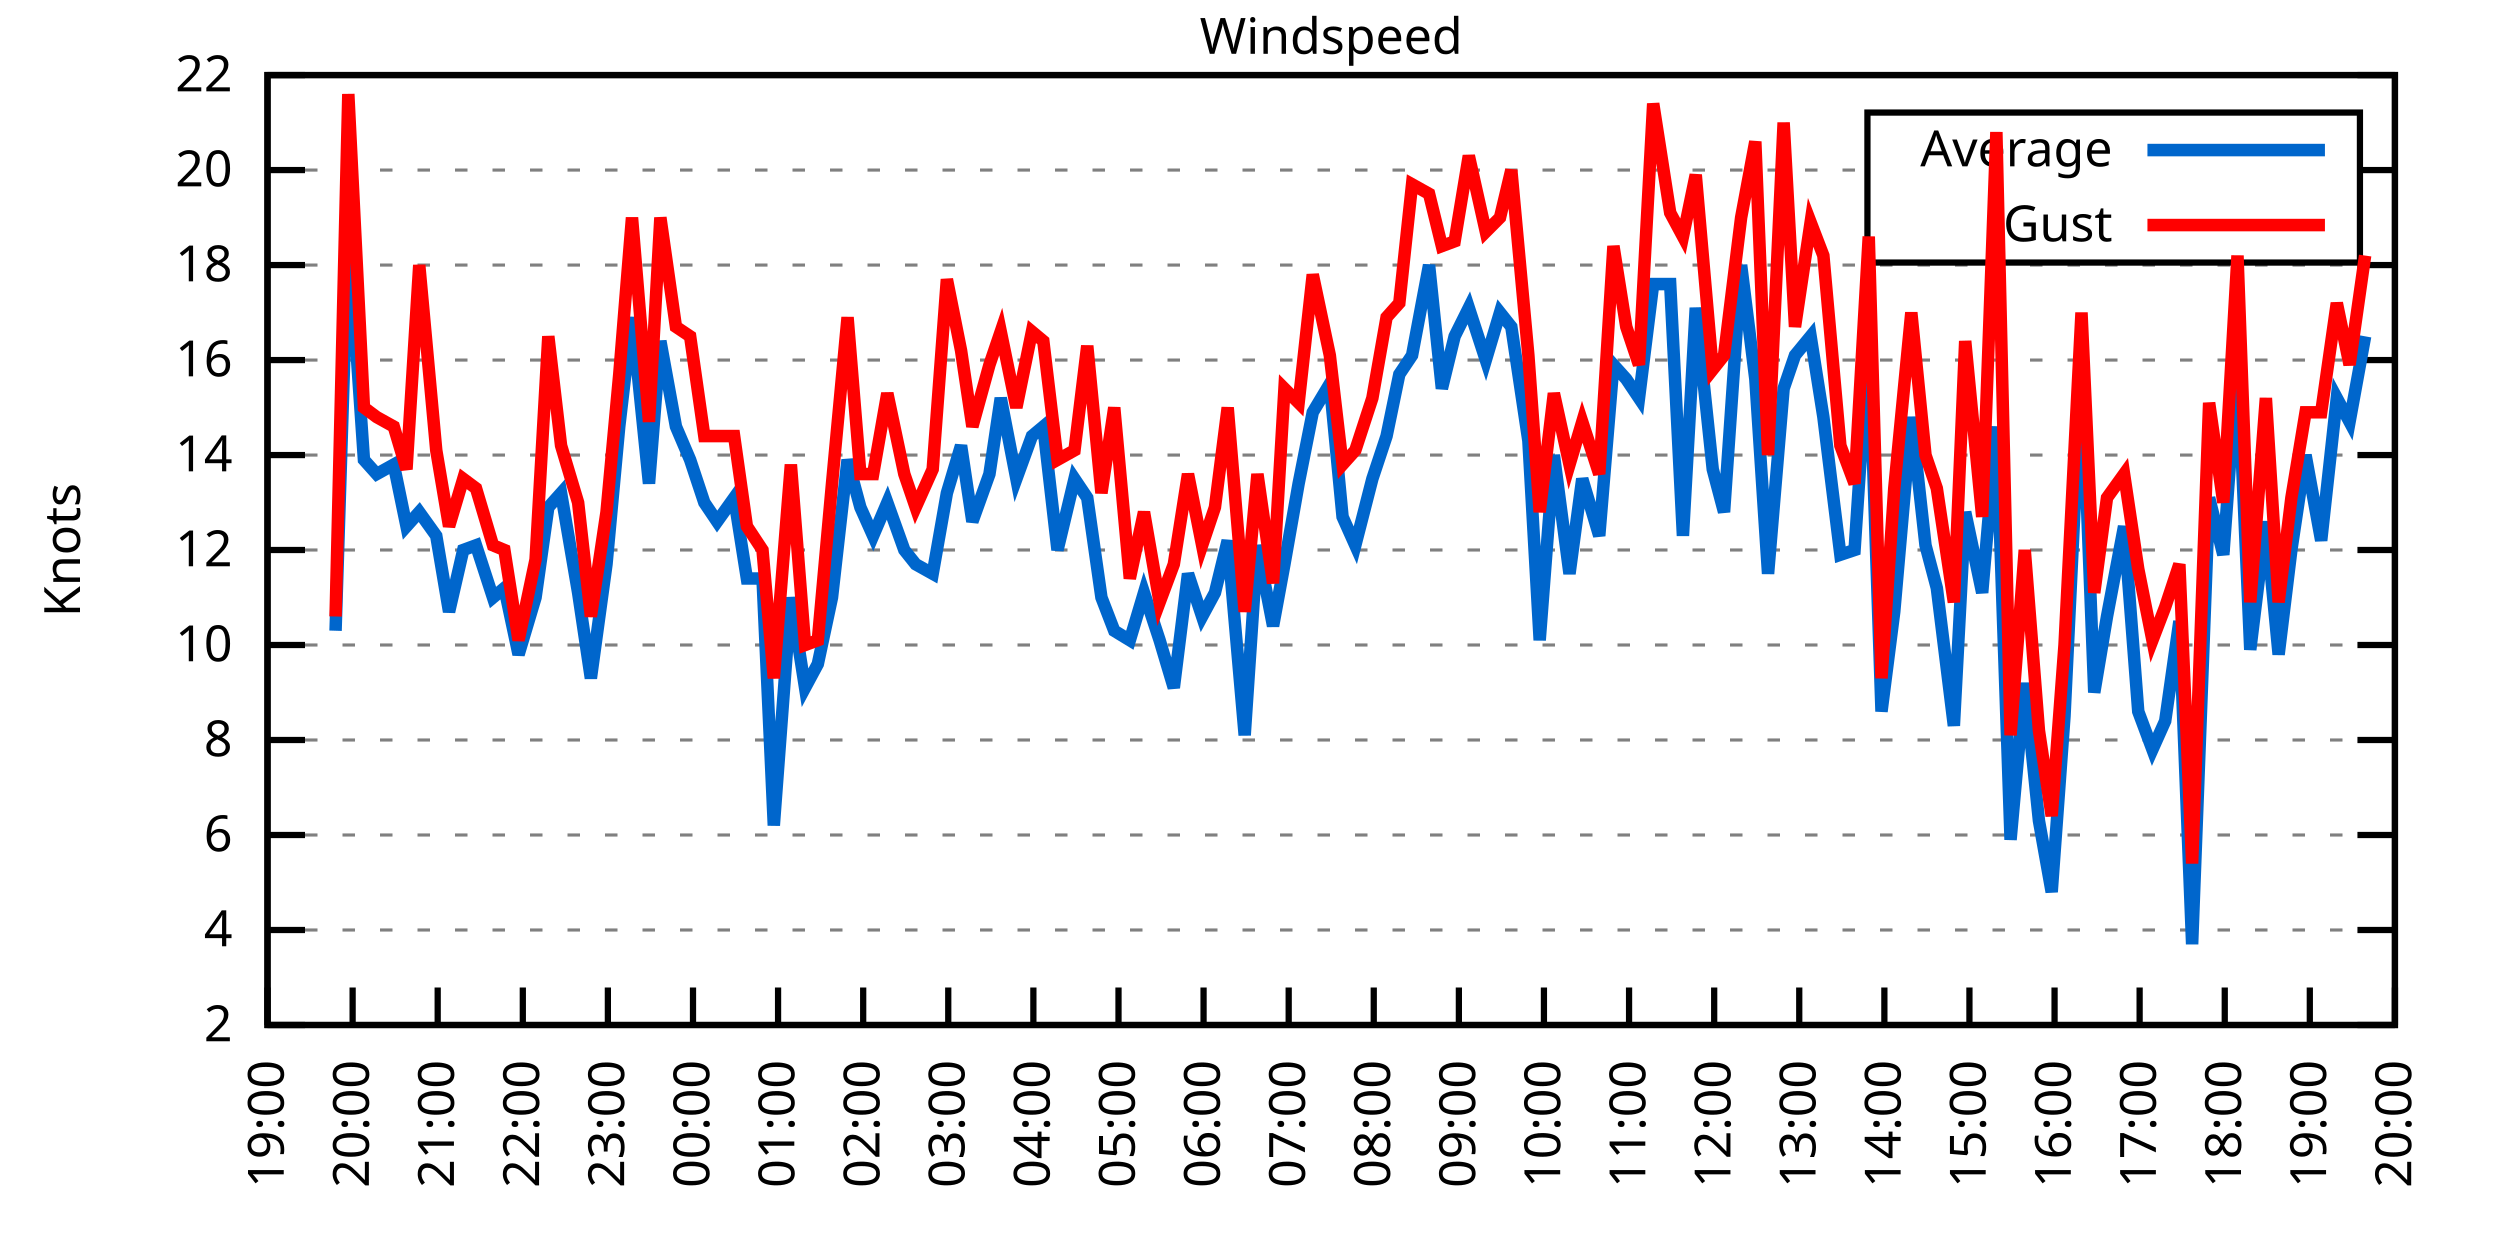
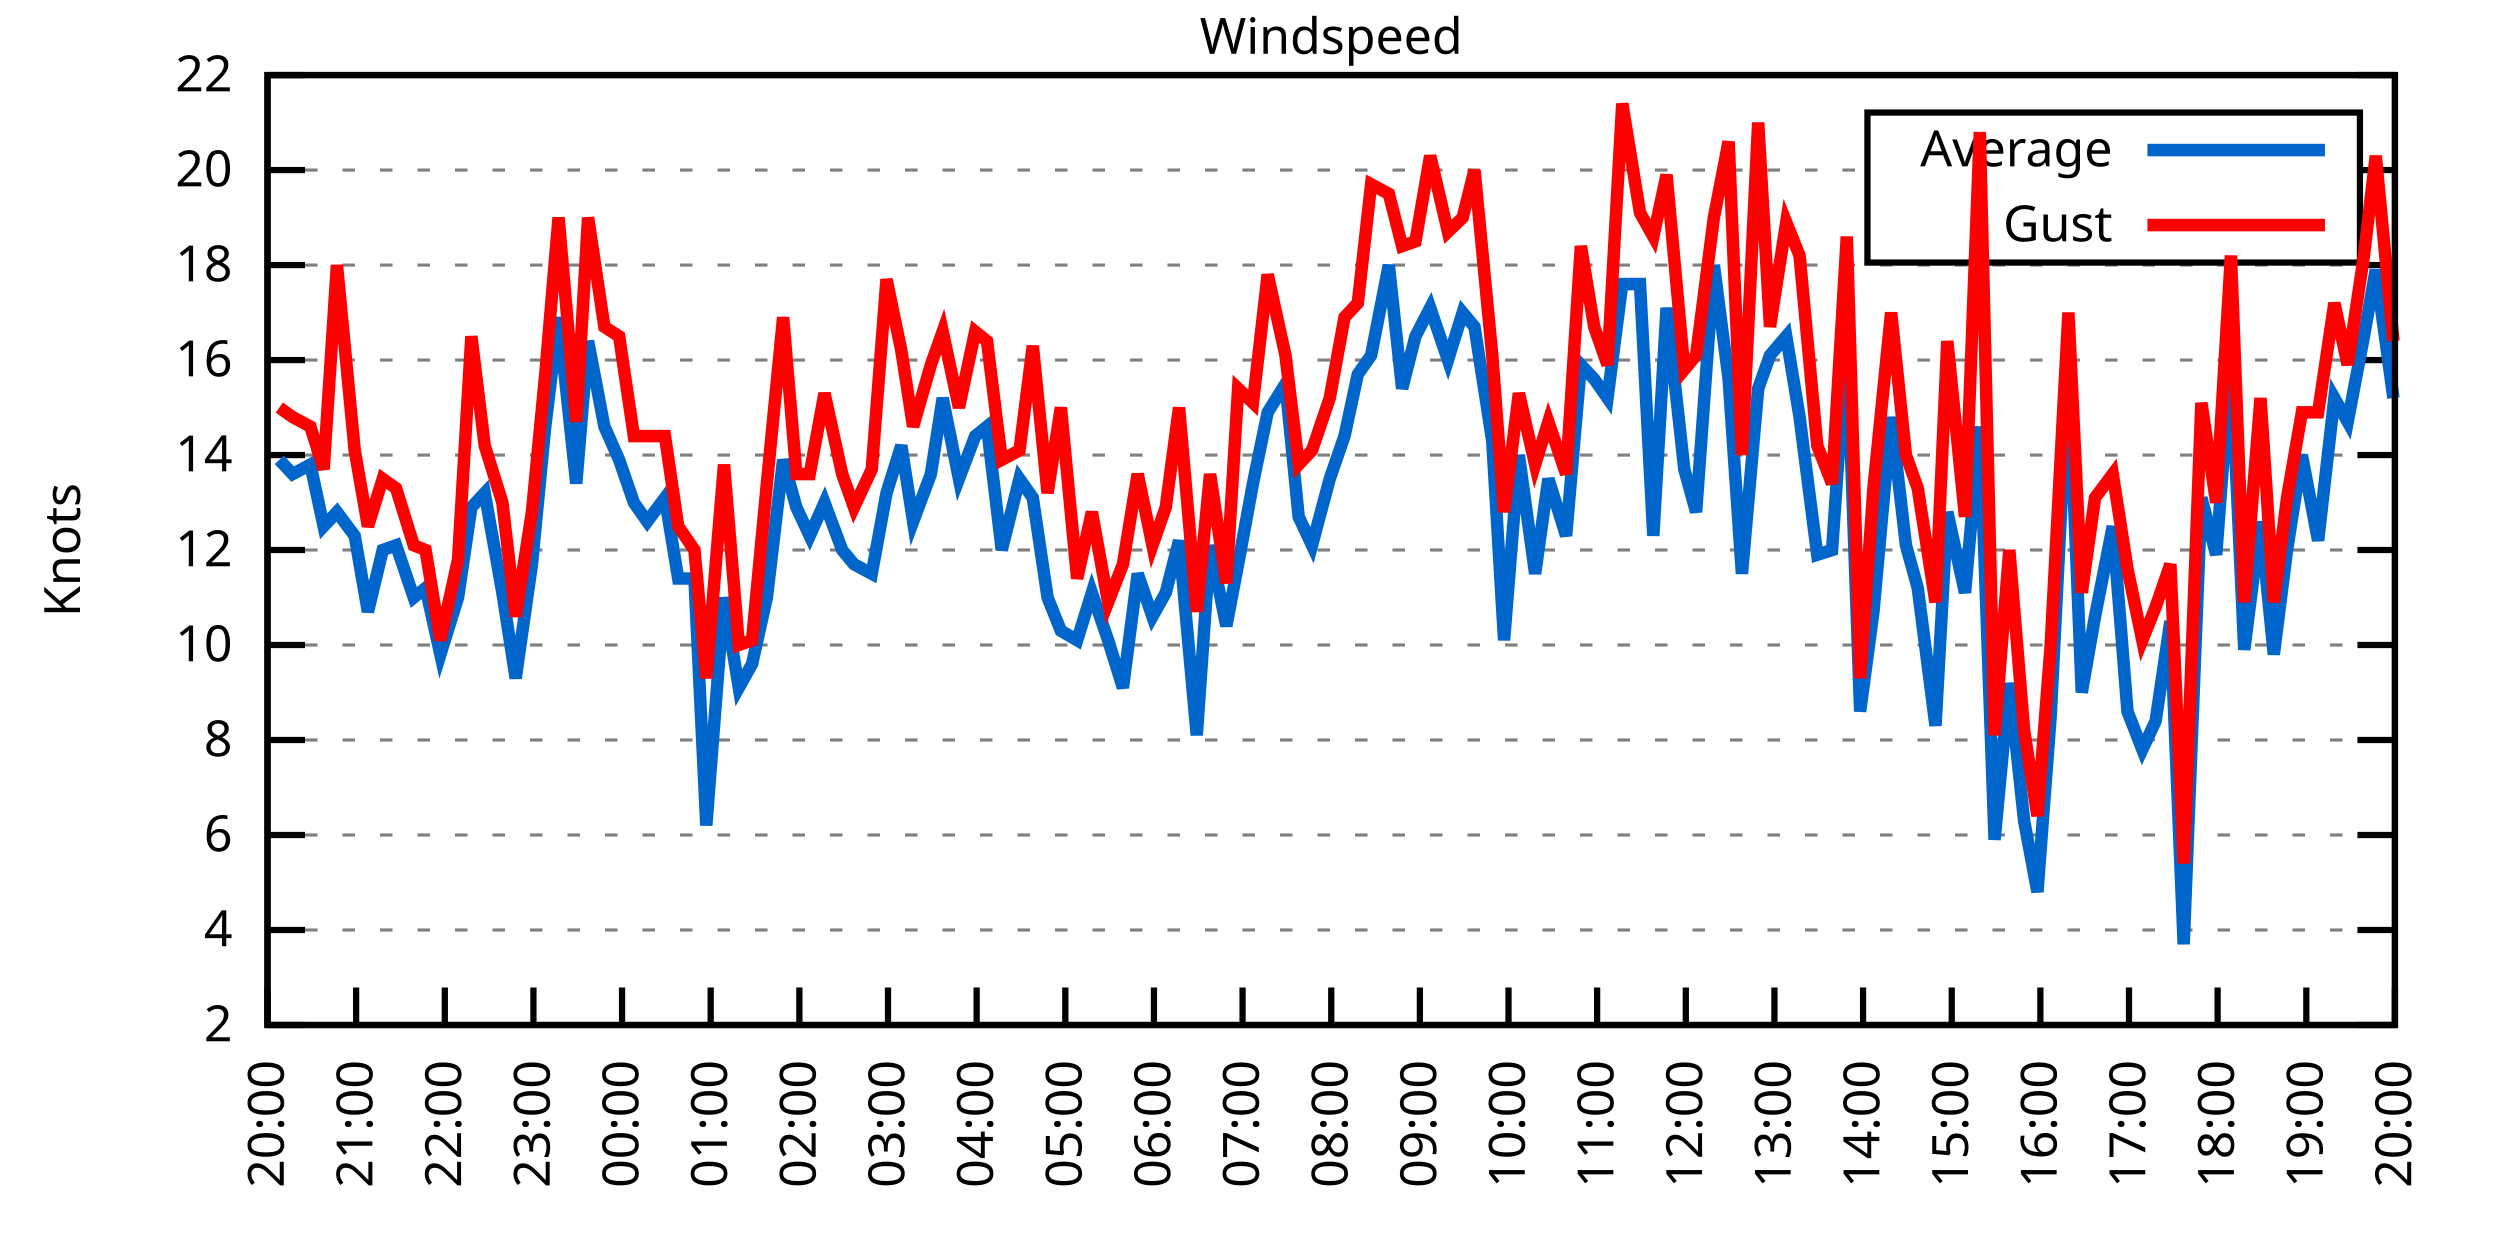
<svg xmlns="http://www.w3.org/2000/svg" xmlns:xlink="http://www.w3.org/1999/xlink" width="400" height="200" viewBox="0 0 400 200">
  <g id="gnuplot_canvas">
    <rect x="0" y="0" width="400" height="200" fill="none" />
    <defs>
      <circle id="gpDot" r="0.5" stroke-width="0.5" stroke="currentColor" />
      <path id="gpPt0" stroke-width="0.333" stroke="currentColor" d="M-1,0 h2 M0,-1 v2" />
      <path id="gpPt1" stroke-width="0.333" stroke="currentColor" d="M-1,-1 L1,1 M1,-1 L-1,1" />
      <path id="gpPt2" stroke-width="0.333" stroke="currentColor" d="M-1,0 L1,0 M0,-1 L0,1 M-1,-1 L1,1 M-1,1 L1,-1" />
      <rect id="gpPt3" stroke-width="0.333" stroke="currentColor" x="-1" y="-1" width="2" height="2" />
      <rect id="gpPt4" stroke-width="0.333" stroke="currentColor" fill="currentColor" x="-1" y="-1" width="2" height="2" />
      <circle id="gpPt5" stroke-width="0.333" stroke="currentColor" cx="0" cy="0" r="1" />
      <use xlink:href="#gpPt5" id="gpPt6" fill="currentColor" stroke="none" />
      <path id="gpPt7" stroke-width="0.333" stroke="currentColor" d="M0,-1.33 L-1.33,0.67 L1.33,0.67 z" />
      <use xlink:href="#gpPt7" id="gpPt8" fill="currentColor" stroke="none" />
      <use xlink:href="#gpPt7" id="gpPt9" stroke="currentColor" transform="rotate(180)" />
      <use xlink:href="#gpPt9" id="gpPt10" fill="currentColor" stroke="none" />
      <use xlink:href="#gpPt3" id="gpPt11" stroke="currentColor" transform="rotate(45)" />
      <use xlink:href="#gpPt11" id="gpPt12" fill="currentColor" stroke="none" />
      <path id="gpPt13" stroke-width="0.333" stroke="currentColor" d="M0,1.330 L1.265,0.411 L0.782,-1.067 L-0.782,-1.076 L-1.265,0.411 z" />
      <use xlink:href="#gpPt13" id="gpPt14" fill="currentColor" stroke="none" />
      <filter id="textbox" filterUnits="objectBoundingBox" x="0" y="0" height="1" width="1">
        <feFlood flood-color="white" flood-opacity="1" result="bgnd" />
        <feComposite in="SourceGraphic" in2="bgnd" operator="atop" />
      </filter>
      <filter id="greybox" filterUnits="objectBoundingBox" x="0" y="0" height="1" width="1">
        <feFlood flood-color="lightgrey" flood-opacity="1" result="grey" />
        <feComposite in="SourceGraphic" in2="grey" operator="atop" />
      </filter>
    </defs>
    <g fill="none" color="white" stroke="currentColor" stroke-width="1.00" stroke-linecap="butt" stroke-linejoin="miter">
</g>
    <g fill="none" color="black" stroke="currentColor" stroke-width="1.00" stroke-linecap="butt" stroke-linejoin="miter">
      <g stroke="none" shape-rendering="crispEdges">
        <polygon fill="rgb(255, 255, 255)" points="42.80,164.00 383.18,164.00 383.18,12.02 42.80,12.02 " />
      </g>
    </g>
    <g fill="none" color="black" stroke="currentColor" stroke-width="1.00" stroke-linecap="butt" stroke-linejoin="miter">
</g>
    <g fill="none" color="black" stroke="black" stroke-width="0.50" stroke-linecap="butt" stroke-linejoin="miter">
</g>
    <g fill="none" color="gray" stroke="currentColor" stroke-width="0.50" stroke-linecap="butt" stroke-linejoin="miter">
      <path stroke="gray" stroke-dasharray="2,4" class="gridline" d="M42.80,164.00 L383.19,164.00  " />
    </g>
    <g fill="none" color="gray" stroke="gray" stroke-width="1.00" stroke-linecap="butt" stroke-linejoin="miter">
</g>
    <g fill="none" color="black" stroke="currentColor" stroke-width="1.00" stroke-linecap="butt" stroke-linejoin="miter">
      <path stroke="black" d="M42.80,164.00 L48.80,164.00 M383.19,164.00 L377.19,164.00  " />
      <g transform="translate(37.20,166.60)" stroke="none" fill="black" font-family="Sans" font-size="8.00" text-anchor="end">
        <text>
          <tspan font-family="Sans"> 2</tspan>
        </text>
      </g>
    </g>
    <g fill="none" color="black" stroke="currentColor" stroke-width="1.00" stroke-linecap="butt" stroke-linejoin="miter">
</g>
    <g fill="none" color="black" stroke="black" stroke-width="0.50" stroke-linecap="butt" stroke-linejoin="miter">
</g>
    <g fill="none" color="gray" stroke="currentColor" stroke-width="0.50" stroke-linecap="butt" stroke-linejoin="miter">
      <path stroke="gray" stroke-dasharray="2,4" class="gridline" d="M42.80,148.80 L383.19,148.80  " />
    </g>
    <g fill="none" color="gray" stroke="gray" stroke-width="1.00" stroke-linecap="butt" stroke-linejoin="miter">
</g>
    <g fill="none" color="black" stroke="currentColor" stroke-width="1.00" stroke-linecap="butt" stroke-linejoin="miter">
      <path stroke="black" d="M42.80,148.80 L48.80,148.80 M383.19,148.80 L377.19,148.80  " />
      <g transform="translate(37.20,151.40)" stroke="none" fill="black" font-family="Sans" font-size="8.00" text-anchor="end">
        <text>
          <tspan font-family="Sans"> 4</tspan>
        </text>
      </g>
    </g>
    <g fill="none" color="black" stroke="currentColor" stroke-width="1.00" stroke-linecap="butt" stroke-linejoin="miter">
</g>
    <g fill="none" color="black" stroke="black" stroke-width="0.50" stroke-linecap="butt" stroke-linejoin="miter">
</g>
    <g fill="none" color="gray" stroke="currentColor" stroke-width="0.50" stroke-linecap="butt" stroke-linejoin="miter">
      <path stroke="gray" stroke-dasharray="2,4" class="gridline" d="M42.80,133.60 L383.19,133.60  " />
    </g>
    <g fill="none" color="gray" stroke="gray" stroke-width="1.00" stroke-linecap="butt" stroke-linejoin="miter">
</g>
    <g fill="none" color="black" stroke="currentColor" stroke-width="1.00" stroke-linecap="butt" stroke-linejoin="miter">
      <path stroke="black" d="M42.80,133.60 L48.80,133.60 M383.19,133.60 L377.19,133.60  " />
      <g transform="translate(37.20,136.20)" stroke="none" fill="black" font-family="Sans" font-size="8.00" text-anchor="end">
        <text>
          <tspan font-family="Sans"> 6</tspan>
        </text>
      </g>
    </g>
    <g fill="none" color="black" stroke="currentColor" stroke-width="1.00" stroke-linecap="butt" stroke-linejoin="miter">
</g>
    <g fill="none" color="black" stroke="black" stroke-width="0.50" stroke-linecap="butt" stroke-linejoin="miter">
</g>
    <g fill="none" color="gray" stroke="currentColor" stroke-width="0.50" stroke-linecap="butt" stroke-linejoin="miter">
      <path stroke="gray" stroke-dasharray="2,4" class="gridline" d="M42.80,118.40 L383.19,118.40  " />
    </g>
    <g fill="none" color="gray" stroke="gray" stroke-width="1.00" stroke-linecap="butt" stroke-linejoin="miter">
</g>
    <g fill="none" color="black" stroke="currentColor" stroke-width="1.00" stroke-linecap="butt" stroke-linejoin="miter">
      <path stroke="black" d="M42.80,118.40 L48.80,118.40 M383.19,118.40 L377.19,118.40  " />
      <g transform="translate(37.20,121.00)" stroke="none" fill="black" font-family="Sans" font-size="8.00" text-anchor="end">
        <text>
          <tspan font-family="Sans"> 8</tspan>
        </text>
      </g>
    </g>
    <g fill="none" color="black" stroke="currentColor" stroke-width="1.00" stroke-linecap="butt" stroke-linejoin="miter">
</g>
    <g fill="none" color="black" stroke="black" stroke-width="0.50" stroke-linecap="butt" stroke-linejoin="miter">
</g>
    <g fill="none" color="gray" stroke="currentColor" stroke-width="0.50" stroke-linecap="butt" stroke-linejoin="miter">
      <path stroke="gray" stroke-dasharray="2,4" class="gridline" d="M42.80,103.20 L383.19,103.20  " />
    </g>
    <g fill="none" color="gray" stroke="gray" stroke-width="1.00" stroke-linecap="butt" stroke-linejoin="miter">
</g>
    <g fill="none" color="black" stroke="currentColor" stroke-width="1.00" stroke-linecap="butt" stroke-linejoin="miter">
      <path stroke="black" d="M42.80,103.20 L48.80,103.20 M383.19,103.20 L377.19,103.20  " />
      <g transform="translate(37.20,105.80)" stroke="none" fill="black" font-family="Sans" font-size="8.00" text-anchor="end">
        <text>
          <tspan font-family="Sans"> 10</tspan>
        </text>
      </g>
    </g>
    <g fill="none" color="black" stroke="currentColor" stroke-width="1.00" stroke-linecap="butt" stroke-linejoin="miter">
</g>
    <g fill="none" color="black" stroke="black" stroke-width="0.50" stroke-linecap="butt" stroke-linejoin="miter">
</g>
    <g fill="none" color="gray" stroke="currentColor" stroke-width="0.50" stroke-linecap="butt" stroke-linejoin="miter">
      <path stroke="gray" stroke-dasharray="2,4" class="gridline" d="M42.80,88.00 L383.19,88.00  " />
    </g>
    <g fill="none" color="gray" stroke="gray" stroke-width="1.00" stroke-linecap="butt" stroke-linejoin="miter">
</g>
    <g fill="none" color="black" stroke="currentColor" stroke-width="1.00" stroke-linecap="butt" stroke-linejoin="miter">
      <path stroke="black" d="M42.80,88.00 L48.80,88.00 M383.19,88.00 L377.19,88.00  " />
      <g transform="translate(37.20,90.60)" stroke="none" fill="black" font-family="Sans" font-size="8.00" text-anchor="end">
        <text>
          <tspan font-family="Sans"> 12</tspan>
        </text>
      </g>
    </g>
    <g fill="none" color="black" stroke="currentColor" stroke-width="1.00" stroke-linecap="butt" stroke-linejoin="miter">
</g>
    <g fill="none" color="black" stroke="black" stroke-width="0.50" stroke-linecap="butt" stroke-linejoin="miter">
</g>
    <g fill="none" color="gray" stroke="currentColor" stroke-width="0.50" stroke-linecap="butt" stroke-linejoin="miter">
      <path stroke="gray" stroke-dasharray="2,4" class="gridline" d="M42.80,72.81 L383.19,72.81  " />
    </g>
    <g fill="none" color="gray" stroke="gray" stroke-width="1.00" stroke-linecap="butt" stroke-linejoin="miter">
</g>
    <g fill="none" color="black" stroke="currentColor" stroke-width="1.00" stroke-linecap="butt" stroke-linejoin="miter">
      <path stroke="black" d="M42.80,72.81 L48.80,72.81 M383.19,72.81 L377.19,72.81  " />
      <g transform="translate(37.20,75.41)" stroke="none" fill="black" font-family="Sans" font-size="8.00" text-anchor="end">
        <text>
          <tspan font-family="Sans"> 14</tspan>
        </text>
      </g>
    </g>
    <g fill="none" color="black" stroke="currentColor" stroke-width="1.00" stroke-linecap="butt" stroke-linejoin="miter">
</g>
    <g fill="none" color="black" stroke="black" stroke-width="0.50" stroke-linecap="butt" stroke-linejoin="miter">
</g>
    <g fill="none" color="gray" stroke="currentColor" stroke-width="0.50" stroke-linecap="butt" stroke-linejoin="miter">
      <path stroke="gray" stroke-dasharray="2,4" class="gridline" d="M42.80,57.61 L383.19,57.61  " />
    </g>
    <g fill="none" color="gray" stroke="gray" stroke-width="1.00" stroke-linecap="butt" stroke-linejoin="miter">
</g>
    <g fill="none" color="black" stroke="currentColor" stroke-width="1.00" stroke-linecap="butt" stroke-linejoin="miter">
      <path stroke="black" d="M42.80,57.61 L48.80,57.61 M383.19,57.61 L377.19,57.61  " />
      <g transform="translate(37.20,60.21)" stroke="none" fill="black" font-family="Sans" font-size="8.00" text-anchor="end">
        <text>
          <tspan font-family="Sans"> 16</tspan>
        </text>
      </g>
    </g>
    <g fill="none" color="black" stroke="currentColor" stroke-width="1.00" stroke-linecap="butt" stroke-linejoin="miter">
</g>
    <g fill="none" color="black" stroke="black" stroke-width="0.50" stroke-linecap="butt" stroke-linejoin="miter">
</g>
    <g fill="none" color="gray" stroke="currentColor" stroke-width="0.50" stroke-linecap="butt" stroke-linejoin="miter">
      <path stroke="gray" stroke-dasharray="2,4" class="gridline" d="M42.80,42.41 L383.19,42.41  " />
    </g>
    <g fill="none" color="gray" stroke="gray" stroke-width="1.00" stroke-linecap="butt" stroke-linejoin="miter">
</g>
    <g fill="none" color="black" stroke="currentColor" stroke-width="1.00" stroke-linecap="butt" stroke-linejoin="miter">
      <path stroke="black" d="M42.80,42.41 L48.80,42.41 M383.19,42.41 L377.19,42.41  " />
      <g transform="translate(37.20,45.01)" stroke="none" fill="black" font-family="Sans" font-size="8.00" text-anchor="end">
        <text>
          <tspan font-family="Sans"> 18</tspan>
        </text>
      </g>
    </g>
    <g fill="none" color="black" stroke="currentColor" stroke-width="1.00" stroke-linecap="butt" stroke-linejoin="miter">
</g>
    <g fill="none" color="black" stroke="black" stroke-width="0.50" stroke-linecap="butt" stroke-linejoin="miter">
</g>
    <g fill="none" color="gray" stroke="currentColor" stroke-width="0.50" stroke-linecap="butt" stroke-linejoin="miter">
      <path stroke="gray" stroke-dasharray="2,4" class="gridline" d="M42.80,27.21 L298.79,27.21 M377.59,27.21 L383.19,27.21  " />
    </g>
    <g fill="none" color="gray" stroke="gray" stroke-width="1.00" stroke-linecap="butt" stroke-linejoin="miter">
</g>
    <g fill="none" color="black" stroke="currentColor" stroke-width="1.00" stroke-linecap="butt" stroke-linejoin="miter">
      <path stroke="black" d="M42.80,27.21 L48.80,27.21 M383.19,27.21 L377.19,27.21  " />
      <g transform="translate(37.20,29.81)" stroke="none" fill="black" font-family="Sans" font-size="8.00" text-anchor="end">
        <text>
          <tspan font-family="Sans"> 20</tspan>
        </text>
      </g>
    </g>
    <g fill="none" color="black" stroke="currentColor" stroke-width="1.00" stroke-linecap="butt" stroke-linejoin="miter">
</g>
    <g fill="none" color="black" stroke="black" stroke-width="0.50" stroke-linecap="butt" stroke-linejoin="miter">
</g>
    <g fill="none" color="gray" stroke="currentColor" stroke-width="0.50" stroke-linecap="butt" stroke-linejoin="miter">
      <path stroke="gray" stroke-dasharray="2,4" class="gridline" d="M42.80,12.01 L383.19,12.01  " />
    </g>
    <g fill="none" color="gray" stroke="gray" stroke-width="1.00" stroke-linecap="butt" stroke-linejoin="miter">
</g>
    <g fill="none" color="black" stroke="currentColor" stroke-width="1.00" stroke-linecap="butt" stroke-linejoin="miter">
      <path stroke="black" d="M42.80,12.01 L48.80,12.01 M383.19,12.01 L377.19,12.01  " />
      <g transform="translate(37.20,14.61)" stroke="none" fill="black" font-family="Sans" font-size="8.00" text-anchor="end">
        <text>
          <tspan font-family="Sans"> 22</tspan>
        </text>
      </g>
    </g>
    <g fill="none" color="black" stroke="currentColor" stroke-width="1.00" stroke-linecap="butt" stroke-linejoin="miter">
      <path stroke="black" d="M42.80,164.00 L42.80,158.00  " />
      <g transform="translate(45.40,169.60) rotate(270.00)" stroke="none" fill="black" font-family="Sans" font-size="8.00" text-anchor="end">
        <text>
-           <tspan font-family="Sans">19:00</tspan>
-         </text>
-       </g>
-     </g>
-     <g fill="none" color="black" stroke="currentColor" stroke-width="1.00" stroke-linecap="butt" stroke-linejoin="miter">
-       <path stroke="black" d="M56.42,164.00 L56.42,158.00  " />
-       <g transform="translate(59.02,169.60) rotate(270.00)" stroke="none" fill="black" font-family="Sans" font-size="8.00" text-anchor="end">
-         <text>
          <tspan font-family="Sans">20:00</tspan>
        </text>
      </g>
    </g>
    <g fill="none" color="black" stroke="currentColor" stroke-width="1.00" stroke-linecap="butt" stroke-linejoin="miter">
-       <path stroke="black" d="M70.03,164.00 L70.03,158.00  " />
-       <g transform="translate(72.63,169.60) rotate(270.00)" stroke="none" fill="black" font-family="Sans" font-size="8.00" text-anchor="end">
+       <path stroke="black" d="M56.98,164.00 L56.98,158.00  " />
+       <g transform="translate(59.58,169.60) rotate(270.00)" stroke="none" fill="black" font-family="Sans" font-size="8.00" text-anchor="end">
        <text>
          <tspan font-family="Sans">21:00</tspan>
        </text>
      </g>
    </g>
    <g fill="none" color="black" stroke="currentColor" stroke-width="1.00" stroke-linecap="butt" stroke-linejoin="miter">
-       <path stroke="black" d="M83.65,164.00 L83.65,158.00  " />
-       <g transform="translate(86.25,169.60) rotate(270.00)" stroke="none" fill="black" font-family="Sans" font-size="8.00" text-anchor="end">
+       <path stroke="black" d="M71.17,164.00 L71.17,158.00  " />
+       <g transform="translate(73.77,169.60) rotate(270.00)" stroke="none" fill="black" font-family="Sans" font-size="8.00" text-anchor="end">
        <text>
          <tspan font-family="Sans">22:00</tspan>
        </text>
      </g>
    </g>
    <g fill="none" color="black" stroke="currentColor" stroke-width="1.00" stroke-linecap="butt" stroke-linejoin="miter">
-       <path stroke="black" d="M97.26,164.00 L97.26,158.00  " />
-       <g transform="translate(99.86,169.60) rotate(270.00)" stroke="none" fill="black" font-family="Sans" font-size="8.00" text-anchor="end">
+       <path stroke="black" d="M85.35,164.00 L85.35,158.00  " />
+       <g transform="translate(87.95,169.60) rotate(270.00)" stroke="none" fill="black" font-family="Sans" font-size="8.00" text-anchor="end">
        <text>
          <tspan font-family="Sans">23:00</tspan>
        </text>
      </g>
    </g>
    <g fill="none" color="black" stroke="currentColor" stroke-width="1.00" stroke-linecap="butt" stroke-linejoin="miter">
-       <path stroke="black" d="M110.88,164.00 L110.88,158.00  " />
-       <g transform="translate(113.48,169.60) rotate(270.00)" stroke="none" fill="black" font-family="Sans" font-size="8.00" text-anchor="end">
+       <path stroke="black" d="M99.53,164.00 L99.53,158.00  " />
+       <g transform="translate(102.13,169.60) rotate(270.00)" stroke="none" fill="black" font-family="Sans" font-size="8.00" text-anchor="end">
        <text>
          <tspan font-family="Sans">00:00</tspan>
        </text>
      </g>
    </g>
    <g fill="none" color="black" stroke="currentColor" stroke-width="1.00" stroke-linecap="butt" stroke-linejoin="miter">
-       <path stroke="black" d="M124.49,164.00 L124.49,158.00  " />
-       <g transform="translate(127.09,169.60) rotate(270.00)" stroke="none" fill="black" font-family="Sans" font-size="8.00" text-anchor="end">
+       <path stroke="black" d="M113.71,164.00 L113.71,158.00  " />
+       <g transform="translate(116.31,169.60) rotate(270.00)" stroke="none" fill="black" font-family="Sans" font-size="8.00" text-anchor="end">
        <text>
          <tspan font-family="Sans">01:00</tspan>
        </text>
      </g>
    </g>
    <g fill="none" color="black" stroke="currentColor" stroke-width="1.00" stroke-linecap="butt" stroke-linejoin="miter">
-       <path stroke="black" d="M138.11,164.00 L138.11,158.00  " />
-       <g transform="translate(140.71,169.60) rotate(270.00)" stroke="none" fill="black" font-family="Sans" font-size="8.00" text-anchor="end">
+       <path stroke="black" d="M127.90,164.00 L127.90,158.00  " />
+       <g transform="translate(130.50,169.60) rotate(270.00)" stroke="none" fill="black" font-family="Sans" font-size="8.00" text-anchor="end">
        <text>
          <tspan font-family="Sans">02:00</tspan>
        </text>
      </g>
    </g>
    <g fill="none" color="black" stroke="currentColor" stroke-width="1.00" stroke-linecap="butt" stroke-linejoin="miter">
-       <path stroke="black" d="M151.72,164.00 L151.72,158.00  " />
-       <g transform="translate(154.32,169.60) rotate(270.00)" stroke="none" fill="black" font-family="Sans" font-size="8.00" text-anchor="end">
+       <path stroke="black" d="M142.08,164.00 L142.08,158.00  " />
+       <g transform="translate(144.68,169.60) rotate(270.00)" stroke="none" fill="black" font-family="Sans" font-size="8.00" text-anchor="end">
        <text>
          <tspan font-family="Sans">03:00</tspan>
        </text>
      </g>
    </g>
    <g fill="none" color="black" stroke="currentColor" stroke-width="1.00" stroke-linecap="butt" stroke-linejoin="miter">
-       <path stroke="black" d="M165.34,164.00 L165.34,158.00  " />
-       <g transform="translate(167.94,169.60) rotate(270.00)" stroke="none" fill="black" font-family="Sans" font-size="8.00" text-anchor="end">
+       <path stroke="black" d="M156.26,164.00 L156.26,158.00  " />
+       <g transform="translate(158.86,169.60) rotate(270.00)" stroke="none" fill="black" font-family="Sans" font-size="8.00" text-anchor="end">
        <text>
          <tspan font-family="Sans">04:00</tspan>
        </text>
      </g>
    </g>
    <g fill="none" color="black" stroke="currentColor" stroke-width="1.00" stroke-linecap="butt" stroke-linejoin="miter">
-       <path stroke="black" d="M178.96,164.00 L178.96,158.00  " />
-       <g transform="translate(181.56,169.60) rotate(270.00)" stroke="none" fill="black" font-family="Sans" font-size="8.00" text-anchor="end">
+       <path stroke="black" d="M170.45,164.00 L170.45,158.00  " />
+       <g transform="translate(173.05,169.60) rotate(270.00)" stroke="none" fill="black" font-family="Sans" font-size="8.00" text-anchor="end">
        <text>
          <tspan font-family="Sans">05:00</tspan>
        </text>
      </g>
    </g>
    <g fill="none" color="black" stroke="currentColor" stroke-width="1.00" stroke-linecap="butt" stroke-linejoin="miter">
-       <path stroke="black" d="M192.57,164.00 L192.57,158.00  " />
-       <g transform="translate(195.17,169.60) rotate(270.00)" stroke="none" fill="black" font-family="Sans" font-size="8.00" text-anchor="end">
+       <path stroke="black" d="M184.63,164.00 L184.63,158.00  " />
+       <g transform="translate(187.23,169.60) rotate(270.00)" stroke="none" fill="black" font-family="Sans" font-size="8.00" text-anchor="end">
        <text>
          <tspan font-family="Sans">06:00</tspan>
        </text>
      </g>
    </g>
    <g fill="none" color="black" stroke="currentColor" stroke-width="1.00" stroke-linecap="butt" stroke-linejoin="miter">
-       <path stroke="black" d="M206.19,164.00 L206.19,158.00  " />
-       <g transform="translate(208.79,169.60) rotate(270.00)" stroke="none" fill="black" font-family="Sans" font-size="8.00" text-anchor="end">
+       <path stroke="black" d="M198.81,164.00 L198.81,158.00  " />
+       <g transform="translate(201.41,169.60) rotate(270.00)" stroke="none" fill="black" font-family="Sans" font-size="8.00" text-anchor="end">
        <text>
          <tspan font-family="Sans">07:00</tspan>
        </text>
      </g>
    </g>
    <g fill="none" color="black" stroke="currentColor" stroke-width="1.00" stroke-linecap="butt" stroke-linejoin="miter">
-       <path stroke="black" d="M219.80,164.00 L219.80,158.00  " />
-       <g transform="translate(222.40,169.60) rotate(270.00)" stroke="none" fill="black" font-family="Sans" font-size="8.00" text-anchor="end">
+       <path stroke="black" d="M213.00,164.00 L213.00,158.00  " />
+       <g transform="translate(215.60,169.60) rotate(270.00)" stroke="none" fill="black" font-family="Sans" font-size="8.00" text-anchor="end">
        <text>
          <tspan font-family="Sans">08:00</tspan>
        </text>
      </g>
    </g>
    <g fill="none" color="black" stroke="currentColor" stroke-width="1.00" stroke-linecap="butt" stroke-linejoin="miter">
-       <path stroke="black" d="M233.42,164.00 L233.42,158.00  " />
-       <g transform="translate(236.02,169.60) rotate(270.00)" stroke="none" fill="black" font-family="Sans" font-size="8.00" text-anchor="end">
+       <path stroke="black" d="M227.18,164.00 L227.18,158.00  " />
+       <g transform="translate(229.78,169.60) rotate(270.00)" stroke="none" fill="black" font-family="Sans" font-size="8.00" text-anchor="end">
        <text>
          <tspan font-family="Sans">09:00</tspan>
        </text>
      </g>
    </g>
    <g fill="none" color="black" stroke="currentColor" stroke-width="1.00" stroke-linecap="butt" stroke-linejoin="miter">
-       <path stroke="black" d="M247.03,164.00 L247.03,158.00  " />
-       <g transform="translate(249.63,169.60) rotate(270.00)" stroke="none" fill="black" font-family="Sans" font-size="8.00" text-anchor="end">
+       <path stroke="black" d="M241.36,164.00 L241.36,158.00  " />
+       <g transform="translate(243.96,169.60) rotate(270.00)" stroke="none" fill="black" font-family="Sans" font-size="8.00" text-anchor="end">
        <text>
          <tspan font-family="Sans">10:00</tspan>
        </text>
      </g>
    </g>
    <g fill="none" color="black" stroke="currentColor" stroke-width="1.00" stroke-linecap="butt" stroke-linejoin="miter">
-       <path stroke="black" d="M260.65,164.00 L260.65,158.00  " />
-       <g transform="translate(263.25,169.60) rotate(270.00)" stroke="none" fill="black" font-family="Sans" font-size="8.00" text-anchor="end">
+       <path stroke="black" d="M255.54,164.00 L255.54,158.00  " />
+       <g transform="translate(258.14,169.60) rotate(270.00)" stroke="none" fill="black" font-family="Sans" font-size="8.00" text-anchor="end">
        <text>
          <tspan font-family="Sans">11:00</tspan>
        </text>
      </g>
    </g>
    <g fill="none" color="black" stroke="currentColor" stroke-width="1.00" stroke-linecap="butt" stroke-linejoin="miter">
-       <path stroke="black" d="M274.27,164.00 L274.27,158.00  " />
-       <g transform="translate(276.87,169.60) rotate(270.00)" stroke="none" fill="black" font-family="Sans" font-size="8.00" text-anchor="end">
+       <path stroke="black" d="M269.73,164.00 L269.73,158.00  " />
+       <g transform="translate(272.33,169.60) rotate(270.00)" stroke="none" fill="black" font-family="Sans" font-size="8.00" text-anchor="end">
        <text>
          <tspan font-family="Sans">12:00</tspan>
        </text>
      </g>
    </g>
    <g fill="none" color="black" stroke="currentColor" stroke-width="1.00" stroke-linecap="butt" stroke-linejoin="miter">
-       <path stroke="black" d="M287.88,164.00 L287.88,158.00  " />
-       <g transform="translate(290.48,169.60) rotate(270.00)" stroke="none" fill="black" font-family="Sans" font-size="8.00" text-anchor="end">
+       <path stroke="black" d="M283.91,164.00 L283.91,158.00  " />
+       <g transform="translate(286.51,169.60) rotate(270.00)" stroke="none" fill="black" font-family="Sans" font-size="8.00" text-anchor="end">
        <text>
          <tspan font-family="Sans">13:00</tspan>
        </text>
      </g>
    </g>
    <g fill="none" color="black" stroke="currentColor" stroke-width="1.00" stroke-linecap="butt" stroke-linejoin="miter">
-       <path stroke="black" d="M301.50,164.00 L301.50,158.00  " />
-       <g transform="translate(304.10,169.60) rotate(270.00)" stroke="none" fill="black" font-family="Sans" font-size="8.00" text-anchor="end">
+       <path stroke="black" d="M298.09,164.00 L298.09,158.00  " />
+       <g transform="translate(300.69,169.60) rotate(270.00)" stroke="none" fill="black" font-family="Sans" font-size="8.00" text-anchor="end">
        <text>
          <tspan font-family="Sans">14:00</tspan>
        </text>
      </g>
    </g>
    <g fill="none" color="black" stroke="currentColor" stroke-width="1.00" stroke-linecap="butt" stroke-linejoin="miter">
-       <path stroke="black" d="M315.11,164.00 L315.11,158.00  " />
-       <g transform="translate(317.71,169.60) rotate(270.00)" stroke="none" fill="black" font-family="Sans" font-size="8.00" text-anchor="end">
+       <path stroke="black" d="M312.28,164.00 L312.28,158.00  " />
+       <g transform="translate(314.88,169.60) rotate(270.00)" stroke="none" fill="black" font-family="Sans" font-size="8.00" text-anchor="end">
        <text>
          <tspan font-family="Sans">15:00</tspan>
        </text>
      </g>
    </g>
    <g fill="none" color="black" stroke="currentColor" stroke-width="1.00" stroke-linecap="butt" stroke-linejoin="miter">
-       <path stroke="black" d="M328.73,164.00 L328.73,158.00  " />
-       <g transform="translate(331.33,169.60) rotate(270.00)" stroke="none" fill="black" font-family="Sans" font-size="8.00" text-anchor="end">
+       <path stroke="black" d="M326.46,164.00 L326.46,158.00  " />
+       <g transform="translate(329.06,169.60) rotate(270.00)" stroke="none" fill="black" font-family="Sans" font-size="8.00" text-anchor="end">
        <text>
          <tspan font-family="Sans">16:00</tspan>
        </text>
      </g>
    </g>
    <g fill="none" color="black" stroke="currentColor" stroke-width="1.00" stroke-linecap="butt" stroke-linejoin="miter">
-       <path stroke="black" d="M342.34,164.00 L342.34,158.00  " />
-       <g transform="translate(344.94,169.60) rotate(270.00)" stroke="none" fill="black" font-family="Sans" font-size="8.00" text-anchor="end">
+       <path stroke="black" d="M340.64,164.00 L340.64,158.00  " />
+       <g transform="translate(343.24,169.60) rotate(270.00)" stroke="none" fill="black" font-family="Sans" font-size="8.00" text-anchor="end">
        <text>
          <tspan font-family="Sans">17:00</tspan>
        </text>
      </g>
    </g>
    <g fill="none" color="black" stroke="currentColor" stroke-width="1.00" stroke-linecap="butt" stroke-linejoin="miter">
-       <path stroke="black" d="M355.96,164.00 L355.96,158.00  " />
-       <g transform="translate(358.56,169.60) rotate(270.00)" stroke="none" fill="black" font-family="Sans" font-size="8.00" text-anchor="end">
+       <path stroke="black" d="M354.82,164.00 L354.82,158.00  " />
+       <g transform="translate(357.42,169.60) rotate(270.00)" stroke="none" fill="black" font-family="Sans" font-size="8.00" text-anchor="end">
        <text>
          <tspan font-family="Sans">18:00</tspan>
        </text>
      </g>
    </g>
    <g fill="none" color="black" stroke="currentColor" stroke-width="1.00" stroke-linecap="butt" stroke-linejoin="miter">
-       <path stroke="black" d="M369.57,164.00 L369.57,158.00  " />
-       <g transform="translate(372.17,169.60) rotate(270.00)" stroke="none" fill="black" font-family="Sans" font-size="8.00" text-anchor="end">
+       <path stroke="black" d="M369.01,164.00 L369.01,158.00  " />
+       <g transform="translate(371.61,169.60) rotate(270.00)" stroke="none" fill="black" font-family="Sans" font-size="8.00" text-anchor="end">
        <text>
          <tspan font-family="Sans">19:00</tspan>
        </text>
      </g>
    </g>
    <g fill="none" color="black" stroke="currentColor" stroke-width="1.00" stroke-linecap="butt" stroke-linejoin="miter">
      <path stroke="black" d="M383.19,164.00 L383.19,158.00  " />
      <g transform="translate(385.79,169.60) rotate(270.00)" stroke="none" fill="black" font-family="Sans" font-size="8.00" text-anchor="end">
        <text>
          <tspan font-family="Sans">20:00</tspan>
        </text>
      </g>
    </g>
    <g fill="none" color="black" stroke="currentColor" stroke-width="1.00" stroke-linecap="butt" stroke-linejoin="miter">
</g>
    <g fill="none" color="black" stroke="currentColor" stroke-width="1.00" stroke-linecap="butt" stroke-linejoin="miter">
      <path stroke="black" d="M42.80,12.01 L42.80,164.00 L383.19,164.00 L383.19,12.01 L42.80,12.01 Z  " />
    </g>
    <g fill="none" color="black" stroke="currentColor" stroke-width="1.00" stroke-linecap="butt" stroke-linejoin="miter">
</g>
    <g fill="none" color="black" stroke="currentColor" stroke-width="1.00" stroke-linecap="butt" stroke-linejoin="miter">
      <path stroke="black" d="M298.79,42.01 L298.79,18.01 L377.59,18.01 L377.59,42.01 L298.79,42.01 Z  " />
    </g>
    <g id="Windspeed_plot_1">
      <g fill="none" color="white" stroke="black" stroke-width="2.00" stroke-linecap="butt" stroke-linejoin="miter">
</g>
      <g fill="none" color="black" stroke="currentColor" stroke-width="2.00" stroke-linecap="butt" stroke-linejoin="miter">
        <g transform="translate(337.99,26.61)" stroke="none" fill="black" font-family="Sans" font-size="8.00" text-anchor="end">
          <text>
            <tspan font-family="Sans">Average</tspan>
          </text>
        </g>
      </g>
      <g fill="none" color="black" stroke="currentColor" stroke-width="2.00" stroke-linecap="butt" stroke-linejoin="miter">
-         <path stroke="rgb(  0, 102, 204)" d="M343.59,24.01 L371.99,24.01 M53.69,100.92 L55.73,37.09 L58.23,73.57 L60.27,75.85 L63.00,74.33 L65.04,84.21   L67.08,81.93 L69.80,85.73 L71.85,97.88 L74.12,88.00 L76.16,87.25 L78.88,95.60 L80.70,94.08 L82.97,104.72   L85.69,95.60 L87.73,81.17 L89.77,78.89 L92.50,94.84 L94.54,108.52 L97.04,90.28 L99.08,68.25 L101.12,50.77   L103.84,77.37 L105.66,54.57 L108.15,68.25 L110.42,73.57 L112.69,80.41 L114.74,83.45 L117.46,79.65 L119.50,92.56   L122.00,92.56 L123.81,132.08 L126.54,95.60 L128.81,110.04 L130.85,106.24 L133.12,95.60 L135.61,73.57 L137.66,81.17   L139.70,85.73 L141.97,80.41 L144.69,88.00 L146.51,90.28 L149.23,91.80 L151.50,78.89 L153.77,71.29 L155.58,83.45   L158.31,75.85 L160.12,63.69 L162.62,76.61 L165.11,69.77 L166.93,68.25 L169.20,88.00 L171.92,76.61 L173.96,79.65   L176.23,95.60 L178.28,100.92 L180.77,102.44 L183.04,94.84 L185.54,102.44 L187.81,110.04 L190.08,91.80 L192.34,98.64   L194.39,94.84 L196.43,86.49 L199.15,117.64 L201.19,87.25 L203.69,100.16 L205.51,90.28 L207.78,77.37 L210.04,65.97   L212.77,61.41 L214.81,82.69 L216.85,87.25 L219.58,76.61 L221.85,69.77 L223.89,59.89 L225.93,56.85 L228.65,42.41   L230.70,62.17 L232.74,53.81 L235.01,49.25 L237.73,57.61 L240.00,50.01 L241.81,52.29 L244.54,70.53 L246.35,102.44   L248.62,72.81 L251.12,91.80 L253.16,76.61 L255.88,85.73 L258.15,58.37 L260.20,60.65 L262.24,63.69 L264.51,45.45   L267.23,45.45 L269.27,85.73 L271.32,49.25 L274.04,75.09 L275.85,81.93 L278.58,42.41 L280.85,60.65 L282.89,91.80   L285.38,62.17 L287.20,56.85 L289.70,53.81 L291.74,66.73 L294.46,88.76 L296.73,88.00 L299.00,53.81 L301.04,113.84   L303.08,97.88 L305.81,66.73 L308.08,87.25 L309.89,94.08 L312.62,116.12 L314.43,81.93 L317.15,94.84 L319.42,68.25   L321.69,134.36 L323.96,109.28 L326.23,131.32 L328.27,142.72 L330.32,114.60 L333.04,58.37 L335.08,110.80 L337.12,98.64   L339.85,84.21 L342.12,113.84 L344.39,119.92 L346.43,115.36 L348.70,99.40 L350.74,151.08 L353.46,79.65 L355.73,88.76   L358.00,57.61 L360.04,103.96 L362.54,83.45 L364.58,104.72 L366.62,88.00 L368.89,72.81 L371.39,86.49 L373.89,63.69   L375.93,67.49 L378.42,53.81  " />
+         <path stroke="rgb(  0, 102, 204)" d="M343.59,24.01 L371.99,24.01 M44.69,73.57 L46.82,75.85 L49.66,74.33 L51.78,84.21 L53.91,81.93 L56.75,85.73   L58.87,97.88 L61.24,88.00 L63.37,87.25 L66.20,95.60 L68.09,94.08 L70.46,104.72 L73.29,95.60 L75.42,81.17   L77.55,78.89 L80.38,94.84 L82.51,108.52 L85.11,90.28 L87.24,68.25 L89.37,50.77 L92.20,77.37 L94.09,54.57   L96.70,68.25 L99.06,73.57 L101.42,80.41 L103.55,83.45 L106.39,79.65 L108.51,92.56 L111.11,92.56 L113.01,132.08   L115.84,95.60 L118.21,110.04 L120.33,106.24 L122.70,95.60 L125.30,73.57 L127.42,81.17 L129.55,85.73 L131.92,80.41   L134.75,88.00 L136.64,90.28 L139.48,91.80 L141.84,78.89 L144.21,71.29 L146.10,83.45 L148.94,75.85 L150.83,63.69   L153.43,76.61 L156.03,69.77 L157.92,68.25 L160.28,88.00 L163.12,76.61 L165.25,79.65 L167.61,95.60 L169.74,100.92   L172.34,102.44 L174.70,94.84 L177.30,102.44 L179.67,110.04 L182.03,91.80 L184.39,98.64 L186.52,94.84 L188.65,86.49   L191.48,117.64 L193.61,87.25 L196.21,100.16 L198.10,90.28 L200.47,77.37 L202.83,65.97 L205.67,61.41 L207.79,82.69   L209.92,87.25 L212.76,76.61 L215.12,69.77 L217.25,59.89 L219.38,56.85 L222.21,42.41 L224.34,62.17 L226.47,53.81   L228.83,49.25 L231.67,57.61 L234.03,50.01 L235.92,52.29 L238.76,70.53 L240.65,102.44 L243.02,72.81 L245.62,91.80   L247.74,76.61 L250.58,85.73 L252.94,58.37 L255.07,60.65 L257.20,63.69 L259.56,45.45 L262.40,45.45 L264.53,85.73   L266.65,49.25 L269.49,75.09 L271.38,81.93 L274.22,42.41 L276.58,60.65 L278.71,91.80 L281.31,62.17 L283.20,56.85   L285.80,53.81 L287.93,66.73 L290.76,88.76 L293.13,88.00 L295.49,53.81 L297.62,113.84 L299.75,97.88 L302.58,66.73   L304.95,87.25 L306.84,94.08 L309.68,116.12 L311.57,81.93 L314.40,94.84 L316.77,68.25 L319.13,134.36 L321.49,109.28   L323.86,131.32 L325.99,142.72 L328.11,114.60 L330.95,58.37 L333.08,110.80 L335.20,98.64 L338.04,84.21 L340.40,113.84   L342.77,119.92 L344.90,115.36 L347.26,99.40 L349.39,151.08 L352.22,79.65 L354.59,88.76 L356.95,57.61 L359.08,103.96   L361.68,83.45 L363.81,104.72 L365.93,88.00 L368.30,72.81 L370.90,86.49 L373.50,63.69 L375.63,67.49 L378.23,53.81   L380.12,43.17 L382.95,63.69  " />
      </g>
    </g>
    <g id="Windspeed_plot_2">
      <g fill="none" color="black" stroke="currentColor" stroke-width="2.00" stroke-linecap="butt" stroke-linejoin="miter">
        <g transform="translate(337.99,38.61)" stroke="none" fill="black" font-family="Sans" font-size="8.00" text-anchor="end">
          <text>
            <tspan font-family="Sans">Gust</tspan>
          </text>
        </g>
      </g>
      <g fill="none" color="black" stroke="currentColor" stroke-width="2.00" stroke-linecap="butt" stroke-linejoin="miter">
-         <path stroke="rgb(255,   0,   0)" d="M343.59,36.01 L371.99,36.01 M53.69,98.64 L55.73,15.05 L58.23,65.21 L60.27,66.73 L63.00,68.25 L65.04,75.09   L67.08,42.41 L69.80,72.05 L71.85,84.21 L74.12,76.61 L76.16,78.13 L78.88,87.25 L80.70,88.00 L82.97,102.44   L85.69,89.52 L87.73,53.81 L89.77,71.29 L92.50,80.41 L94.54,98.64 L97.04,81.93 L99.08,59.89 L101.12,34.81   L103.84,67.49 L105.66,34.81 L108.15,52.29 L110.42,53.81 L112.69,69.77 L114.74,69.77 L117.46,69.77 L119.50,84.21   L122.00,88.00 L123.81,108.52 L126.54,74.33 L128.81,103.20 L130.85,102.44 L133.12,77.37 L135.61,50.77 L137.66,75.85   L139.70,75.85 L141.97,62.93 L144.69,75.85 L146.51,81.17 L149.23,75.09 L151.50,44.69 L153.77,56.09 L155.58,68.25   L158.31,58.37 L160.12,53.05 L162.62,65.21 L165.11,53.05 L166.93,54.57 L169.20,73.57 L171.92,72.05 L173.96,55.33   L176.23,78.89 L178.28,65.21 L180.77,92.56 L183.04,81.93 L185.54,96.36 L187.81,90.28 L190.08,75.85 L192.34,87.25   L194.39,81.17 L196.43,65.21 L199.15,97.88 L201.19,75.85 L203.69,93.32 L205.51,62.17 L207.78,64.45 L210.04,43.93   L212.77,56.85 L214.81,74.33 L216.85,72.05 L219.58,63.69 L221.85,50.77 L223.89,48.49 L225.93,29.49 L228.65,31.01   L230.70,39.37 L232.74,38.61 L235.01,24.93 L237.73,37.09 L240.00,34.81 L241.81,27.21 L244.54,56.85 L246.35,81.93   L248.62,62.93 L251.12,74.33 L253.16,67.49 L255.88,75.85 L258.15,39.37 L260.20,52.29 L262.24,58.37 L264.51,16.57   L267.23,34.05 L269.27,37.85 L271.32,27.97 L274.04,59.13 L275.85,56.85 L278.58,34.81 L280.85,22.65 L282.89,72.81   L285.38,19.61 L287.20,52.29 L289.70,35.57 L291.74,40.89 L294.46,71.29 L296.73,77.37 L299.00,37.85 L301.04,108.52   L303.08,78.13 L305.81,50.01 L308.08,72.81 L309.89,78.13 L312.62,96.36 L314.43,54.57 L317.15,82.69 L319.42,21.13   L321.69,117.64 L323.96,88.00 L326.23,116.88 L328.27,130.56 L330.32,103.20 L333.04,50.01 L335.08,94.84 L337.12,79.65   L339.85,75.85 L342.12,91.04 L344.39,102.44 L346.43,97.12 L348.70,90.28 L350.74,138.16 L353.46,64.45 L355.73,80.41   L358.00,40.89 L360.04,96.36 L362.54,63.69 L364.58,96.36 L366.62,79.65 L368.89,65.97 L371.39,65.97 L373.89,48.49   L375.93,58.37 L378.42,40.89  " />
+         <path stroke="rgb(255,   0,   0)" d="M343.59,36.01 L371.99,36.01 M44.69,65.21 L46.82,66.73 L49.66,68.25 L51.78,75.09 L53.91,42.41 L56.75,72.05   L58.87,84.21 L61.24,76.61 L63.37,78.13 L66.20,87.25 L68.09,88.00 L70.46,102.44 L73.29,89.52 L75.42,53.81   L77.55,71.29 L80.38,80.41 L82.51,98.64 L85.11,81.93 L87.24,59.89 L89.37,34.81 L92.20,67.49 L94.09,34.81   L96.70,52.29 L99.06,53.81 L101.42,69.77 L103.55,69.77 L106.39,69.77 L108.51,84.21 L111.11,88.00 L113.01,108.52   L115.84,74.33 L118.21,103.20 L120.33,102.44 L122.70,77.37 L125.30,50.77 L127.42,75.85 L129.55,75.85 L131.92,62.93   L134.75,75.85 L136.64,81.17 L139.48,75.09 L141.84,44.69 L144.21,56.09 L146.10,68.25 L148.94,58.37 L150.83,53.05   L153.43,65.21 L156.03,53.05 L157.92,54.57 L160.28,73.57 L163.12,72.05 L165.25,55.33 L167.61,78.89 L169.74,65.21   L172.34,92.56 L174.70,81.93 L177.30,96.36 L179.67,90.28 L182.03,75.85 L184.39,87.25 L186.52,81.17 L188.65,65.21   L191.48,97.88 L193.61,75.85 L196.21,93.32 L198.10,62.17 L200.47,64.45 L202.83,43.93 L205.67,56.85 L207.79,74.33   L209.92,72.05 L212.76,63.69 L215.12,50.77 L217.25,48.49 L219.38,29.49 L222.21,31.01 L224.34,39.37 L226.47,38.61   L228.83,24.93 L231.67,37.09 L234.03,34.81 L235.92,27.21 L238.76,56.85 L240.65,81.93 L243.02,62.93 L245.62,74.33   L247.74,67.49 L250.58,75.85 L252.94,39.37 L255.07,52.29 L257.20,58.37 L259.56,16.57 L262.40,34.05 L264.53,37.85   L266.65,27.97 L269.49,59.13 L271.38,56.85 L274.22,34.81 L276.58,22.65 L278.71,72.81 L281.31,19.61 L283.20,52.29   L285.80,35.57 L287.93,40.89 L290.76,71.29 L293.13,77.37 L295.49,37.85 L297.62,108.52 L299.75,78.13 L302.58,50.01   L304.95,72.81 L306.84,78.13 L309.68,96.36 L311.57,54.57 L314.40,82.69 L316.77,21.13 L319.13,117.64 L321.49,88.00   L323.86,116.88 L325.99,130.56 L328.11,103.20 L330.95,50.01 L333.08,94.84 L335.20,79.65 L338.04,75.85 L340.40,91.04   L342.77,102.44 L344.90,97.12 L347.26,90.28 L349.39,138.16 L352.22,64.45 L354.59,80.41 L356.95,40.89 L359.08,96.36   L361.68,63.69 L363.81,96.36 L365.93,79.65 L368.30,65.97 L370.90,65.97 L373.50,48.49 L375.63,58.37 L378.23,40.89   L380.12,24.93 L382.95,54.57  " />
      </g>
    </g>
    <g fill="none" color="black" stroke="currentColor" stroke-width="2.00" stroke-linecap="butt" stroke-linejoin="miter">
</g>
    <g fill="none" color="black" stroke="black" stroke-width="1.00" stroke-linecap="butt" stroke-linejoin="miter">
</g>
    <g fill="none" color="black" stroke="currentColor" stroke-width="1.00" stroke-linecap="butt" stroke-linejoin="miter">
      <path stroke="black" d="M42.80,12.01 L42.80,164.00 L383.19,164.00 L383.19,12.01 L42.80,12.01 Z  " />
      <g transform="translate(12.80,88.01) rotate(270.00)" stroke="none" fill="black" font-family="Sans" font-size="8.00" text-anchor="middle">
        <text>
          <tspan font-family="Sans">Knots</tspan>
        </text>
      </g>
    </g>
    <g fill="none" color="black" stroke="currentColor" stroke-width="1.00" stroke-linecap="butt" stroke-linejoin="miter">
</g>
    <g fill="none" color="black" stroke="currentColor" stroke-width="1.00" stroke-linecap="butt" stroke-linejoin="miter">
      <g transform="translate(212.99,8.61)" stroke="none" fill="black" font-family="Sans" font-size="8.00" text-anchor="middle">
        <text>
          <tspan font-family="Sans">Windspeed</tspan>
        </text>
      </g>
    </g>
    <g fill="none" color="black" stroke="currentColor" stroke-width="1.00" stroke-linecap="butt" stroke-linejoin="miter">
</g>
  </g>
</svg>
